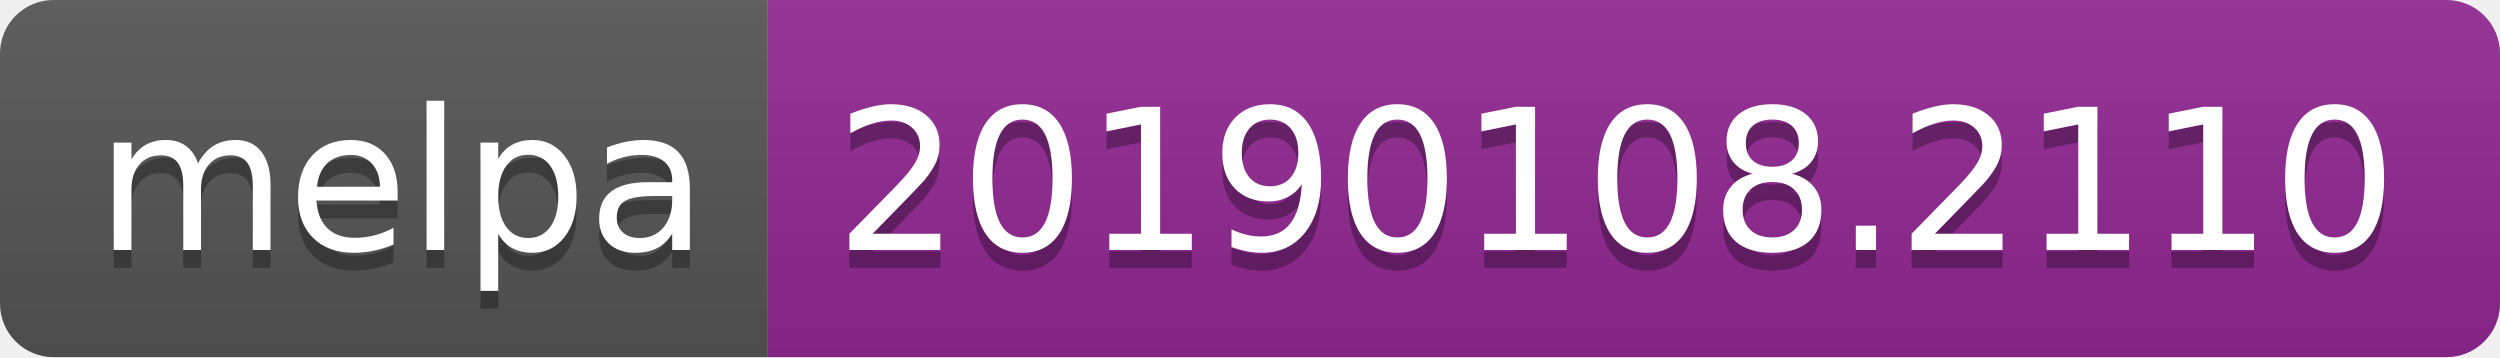
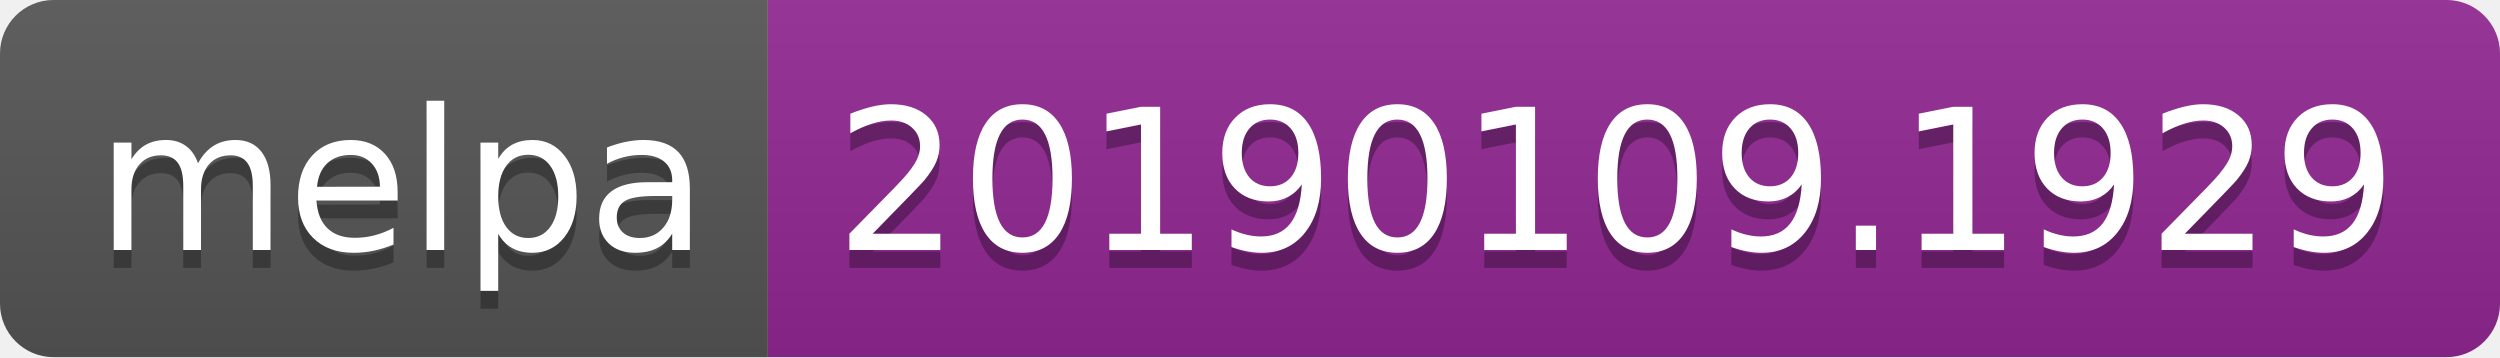
<svg xmlns="http://www.w3.org/2000/svg" width="140" height="20">
  <linearGradient id="b" x2="0" y2="100%">
    <stop offset="0" stop-color="#bbb" stop-opacity=".1" />
    <stop offset="1" stop-opacity=".1" />
  </linearGradient>
  <clipPath id="a">
    <rect width="140" height="20" rx="3" fill="#fff" />
  </clipPath>
  <g clip-path="url(#a)">
    <path fill="#555" d="M0 0h43v20H0z" />
    <path fill="#922793" d="M43 0h97v20H43z" />
    <path fill="url(#b)" d="M0 0h140v20H0z" />
  </g>
  <g fill="#fff" text-anchor="middle" font-family="DejaVu Sans,Verdana,Geneva,sans-serif" font-size="110">
    <text x="225" y="150" fill="#010101" fill-opacity=".3" transform="scale(.1)" textLength="330">melpa</text>
    <text x="225" y="140" transform="scale(.1)" textLength="330">melpa</text>
-     <text x="905" y="150" fill="#010101" fill-opacity=".3" transform="scale(.1)" textLength="870">20190108.2110</text>
-     <text x="905" y="140" transform="scale(.1)" textLength="870">20190108.2110</text>
+     <text x="905" y="150" fill="#010101" fill-opacity=".3" transform="scale(.1)" textLength="870">20190109.1929</text>
+     <text x="905" y="140" transform="scale(.1)" textLength="870">20190109.1929</text>
  </g>
</svg>
